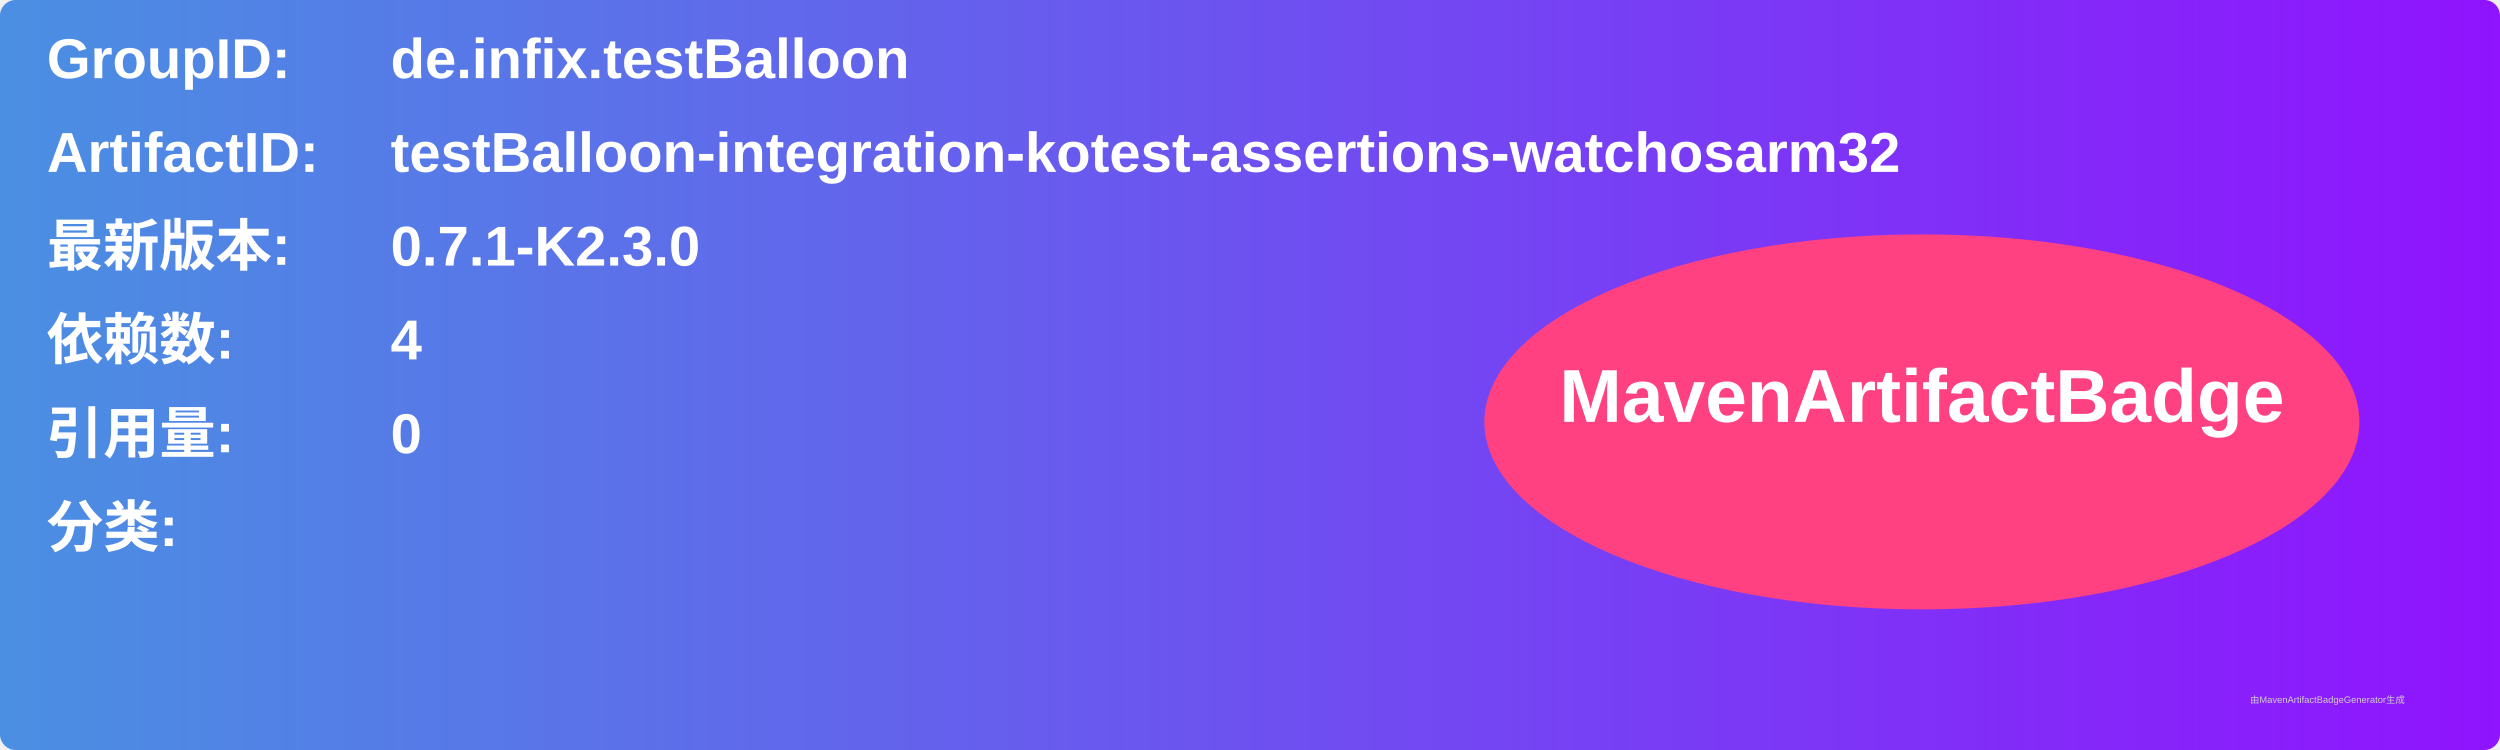
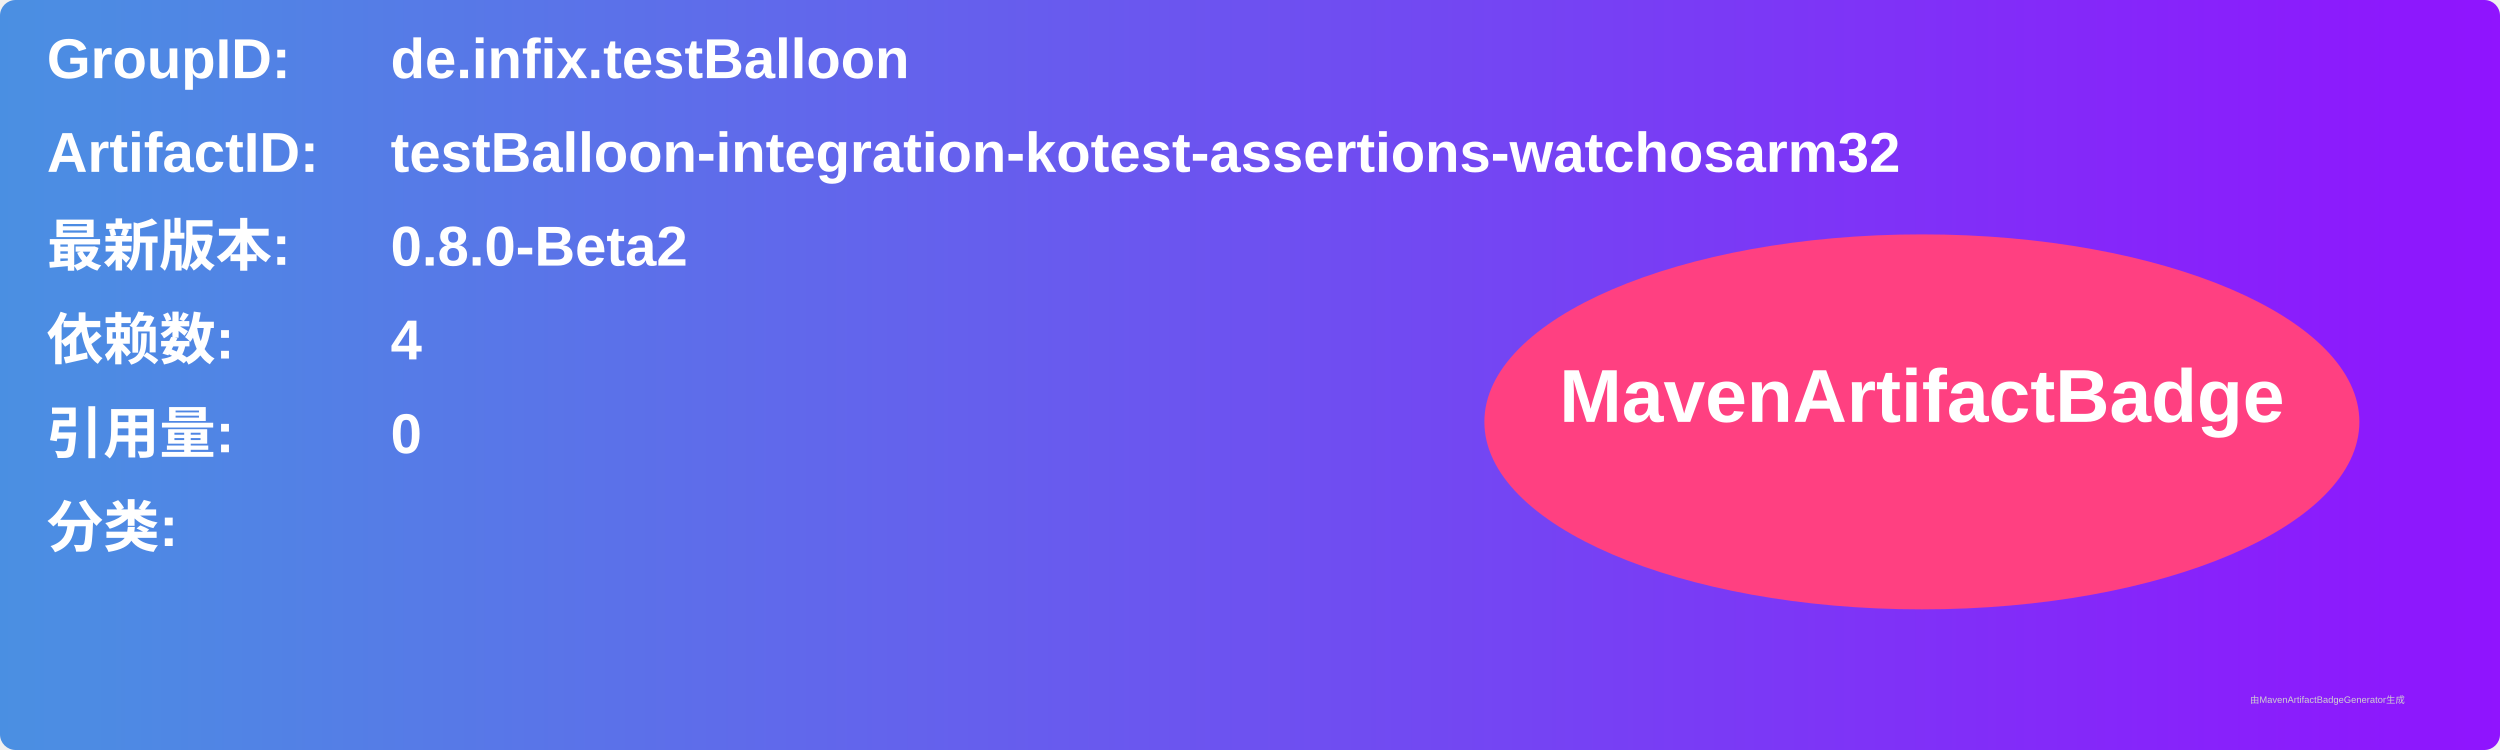
<svg xmlns="http://www.w3.org/2000/svg" width="800" height="240" viewBox="0 0 800 240">
  <linearGradient id="grad" x1="0%" y1="0%" x2="100%" y2="0%">
    <stop offset="0%" stop-color="#4a90e2" />
    <stop offset="100%" stop-color="#9013fe" />
  </linearGradient>
  <rect width="100%" height="100%" rx="5" ry="5" fill="url(#grad)" />
  <g transform="translate(15, 15)">
    <text x="0" y="10" font-family="Arial" font-size="18" fill="white" font-weight="bold" width="260">GroupID:</text>
    <text x="110" y="10" font-family="Arial" font-size="18" fill="white" font-weight="bold" width="460">de.infix.testBalloon</text>
    <text x="0" y="40" font-family="Arial" font-size="18" fill="white" font-weight="bold" width="260">ArtifactID:</text>
    <text x="110" y="40" font-family="Arial" font-size="18" fill="white" font-weight="bold" width="460">testBalloon-integration-kotest-assertions-watchosarm32</text>
    <text x="0" y="70" font-family="Arial" font-size="18" fill="white" font-weight="bold">最新版本:</text>
    <text x="110" y="70" font-family="Arial" font-size="18" fill="white" font-weight="bold">
-       <tspan font-weight="bold">0.7.1-K2.3.0</tspan>
+       <tspan font-weight="bold">0.8.0-Beta2</tspan>
    </text>
    <text x="0" y="100" font-family="Arial" font-size="18" fill="white" font-weight="bold">依赖数: </text>
    <text x="110" y="100" font-family="Arial" font-size="18" fill="white">
      <tspan font-weight="bold">4</tspan>
    </text>
    <text x="0" y="130" font-family="Arial" font-size="18" fill="white" font-weight="bold">引用量: </text>
    <text x="110" y="130" font-family="Arial" font-size="18" fill="white">
      <tspan font-weight="bold">0</tspan>
    </text>
    <text x="0" y="160" font-family="Arial" font-size="18" fill="white" font-weight="bold">分类:</text>
    <text x="10" y="190" font-family="Arial" font-size="10" fill="white">
      <tspan font-weight="bold" />
    </text>
    <ellipse cx="600" cy="120" rx="140" ry="60" fill="#ff4081" />
    <text x="600" y="120" text-anchor="middle" font-family="Arial" font-size="24" fill="white" font-weight="bold">MavenArtifactBadge</text>
  </g>
  <text x="720" y="225" font-family="Arial" font-size="3" fill="#d0d0d0">由MavenArtifactBadgeGenerator生成</text>
</svg>
